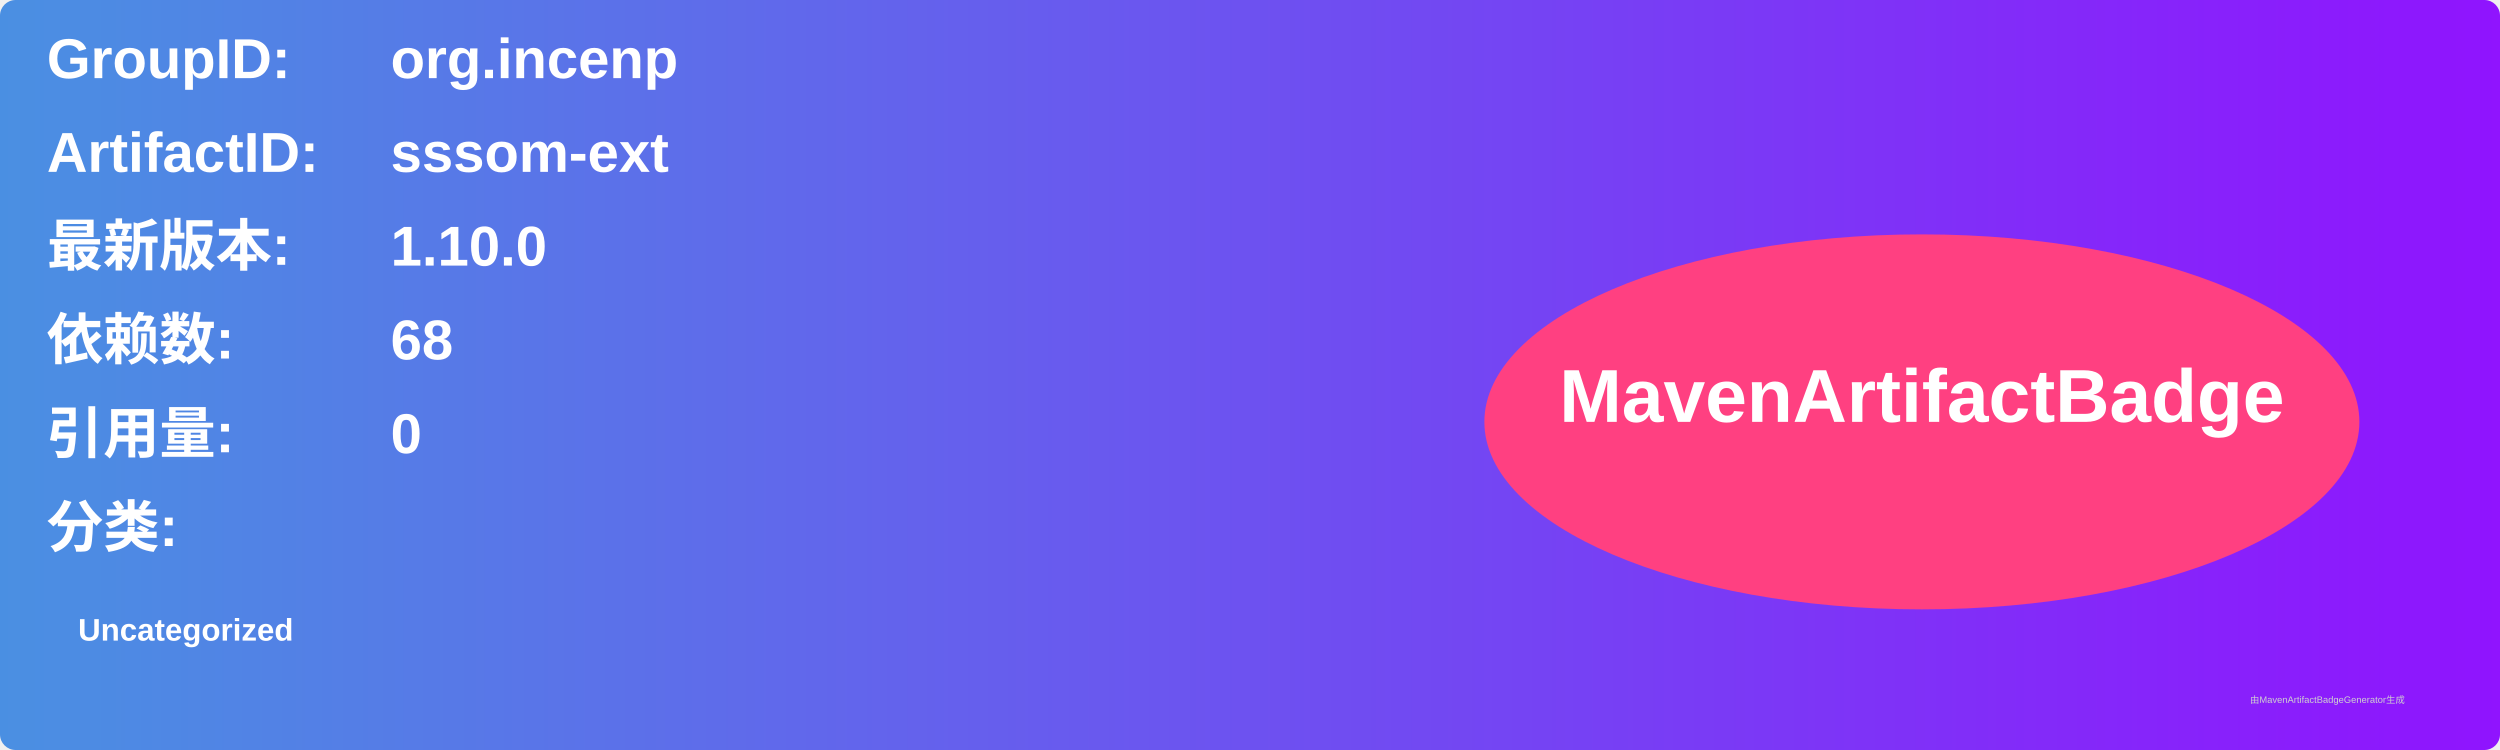
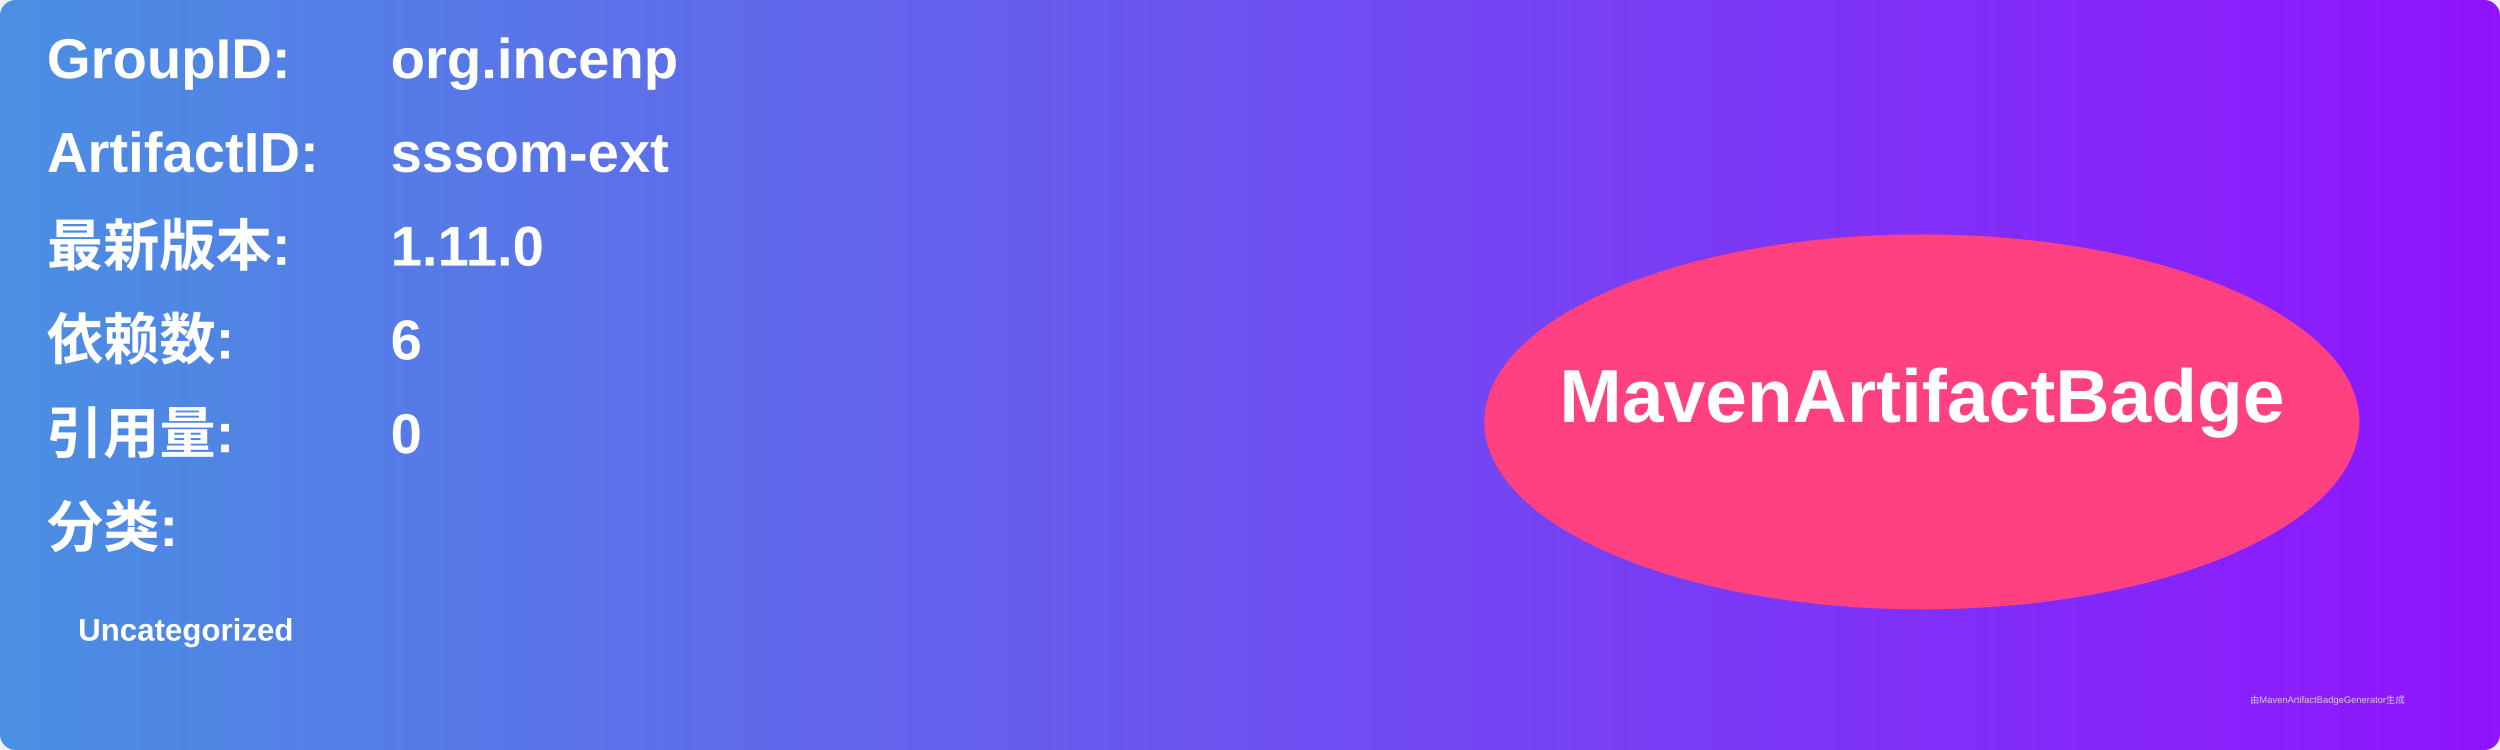
<svg xmlns="http://www.w3.org/2000/svg" width="800" height="240" viewBox="0 0 800 240">
  <linearGradient id="grad" x1="0%" y1="0%" x2="100%" y2="0%">
    <stop offset="0%" stop-color="#4a90e2" />
    <stop offset="100%" stop-color="#9013fe" />
  </linearGradient>
  <rect width="100%" height="100%" rx="5" ry="5" fill="url(#grad)" />
  <g transform="translate(15, 15)">
    <text x="0" y="10" font-family="Arial" font-size="18" fill="white" font-weight="bold" width="260">GroupID:</text>
    <text x="110" y="10" font-family="Arial" font-size="18" fill="white" font-weight="bold" width="460">org.incenp</text>
    <text x="0" y="40" font-family="Arial" font-size="18" fill="white" font-weight="bold" width="260">ArtifactID:</text>
    <text x="110" y="40" font-family="Arial" font-size="18" fill="white" font-weight="bold" width="460">sssom-ext</text>
    <text x="0" y="70" font-family="Arial" font-size="18" fill="white" font-weight="bold">最新版本:</text>
    <text x="110" y="70" font-family="Arial" font-size="18" fill="white" font-weight="bold">
-       <tspan font-weight="bold">1.10.0</tspan>
+       <tspan font-weight="bold">1.11.0</tspan>
    </text>
    <text x="0" y="100" font-family="Arial" font-size="18" fill="white" font-weight="bold">依赖数: </text>
    <text x="110" y="100" font-family="Arial" font-size="18" fill="white">
-       <tspan font-weight="bold">68</tspan>
+       <tspan font-weight="bold">6</tspan>
    </text>
    <text x="0" y="130" font-family="Arial" font-size="18" fill="white" font-weight="bold">引用量: </text>
    <text x="110" y="130" font-family="Arial" font-size="18" fill="white">
      <tspan font-weight="bold">0</tspan>
    </text>
    <text x="0" y="160" font-family="Arial" font-size="18" fill="white" font-weight="bold">分类:</text>
    <text x="10" y="190" font-family="Arial" font-size="10" fill="white">
      <tspan font-weight="bold">Uncategorized</tspan>
    </text>
    <ellipse cx="600" cy="120" rx="140" ry="60" fill="#ff4081" />
    <text x="600" y="120" text-anchor="middle" font-family="Arial" font-size="24" fill="white" font-weight="bold">MavenArtifactBadge</text>
  </g>
  <text x="720" y="225" font-family="Arial" font-size="3" fill="#d0d0d0">由MavenArtifactBadgeGenerator生成</text>
</svg>
